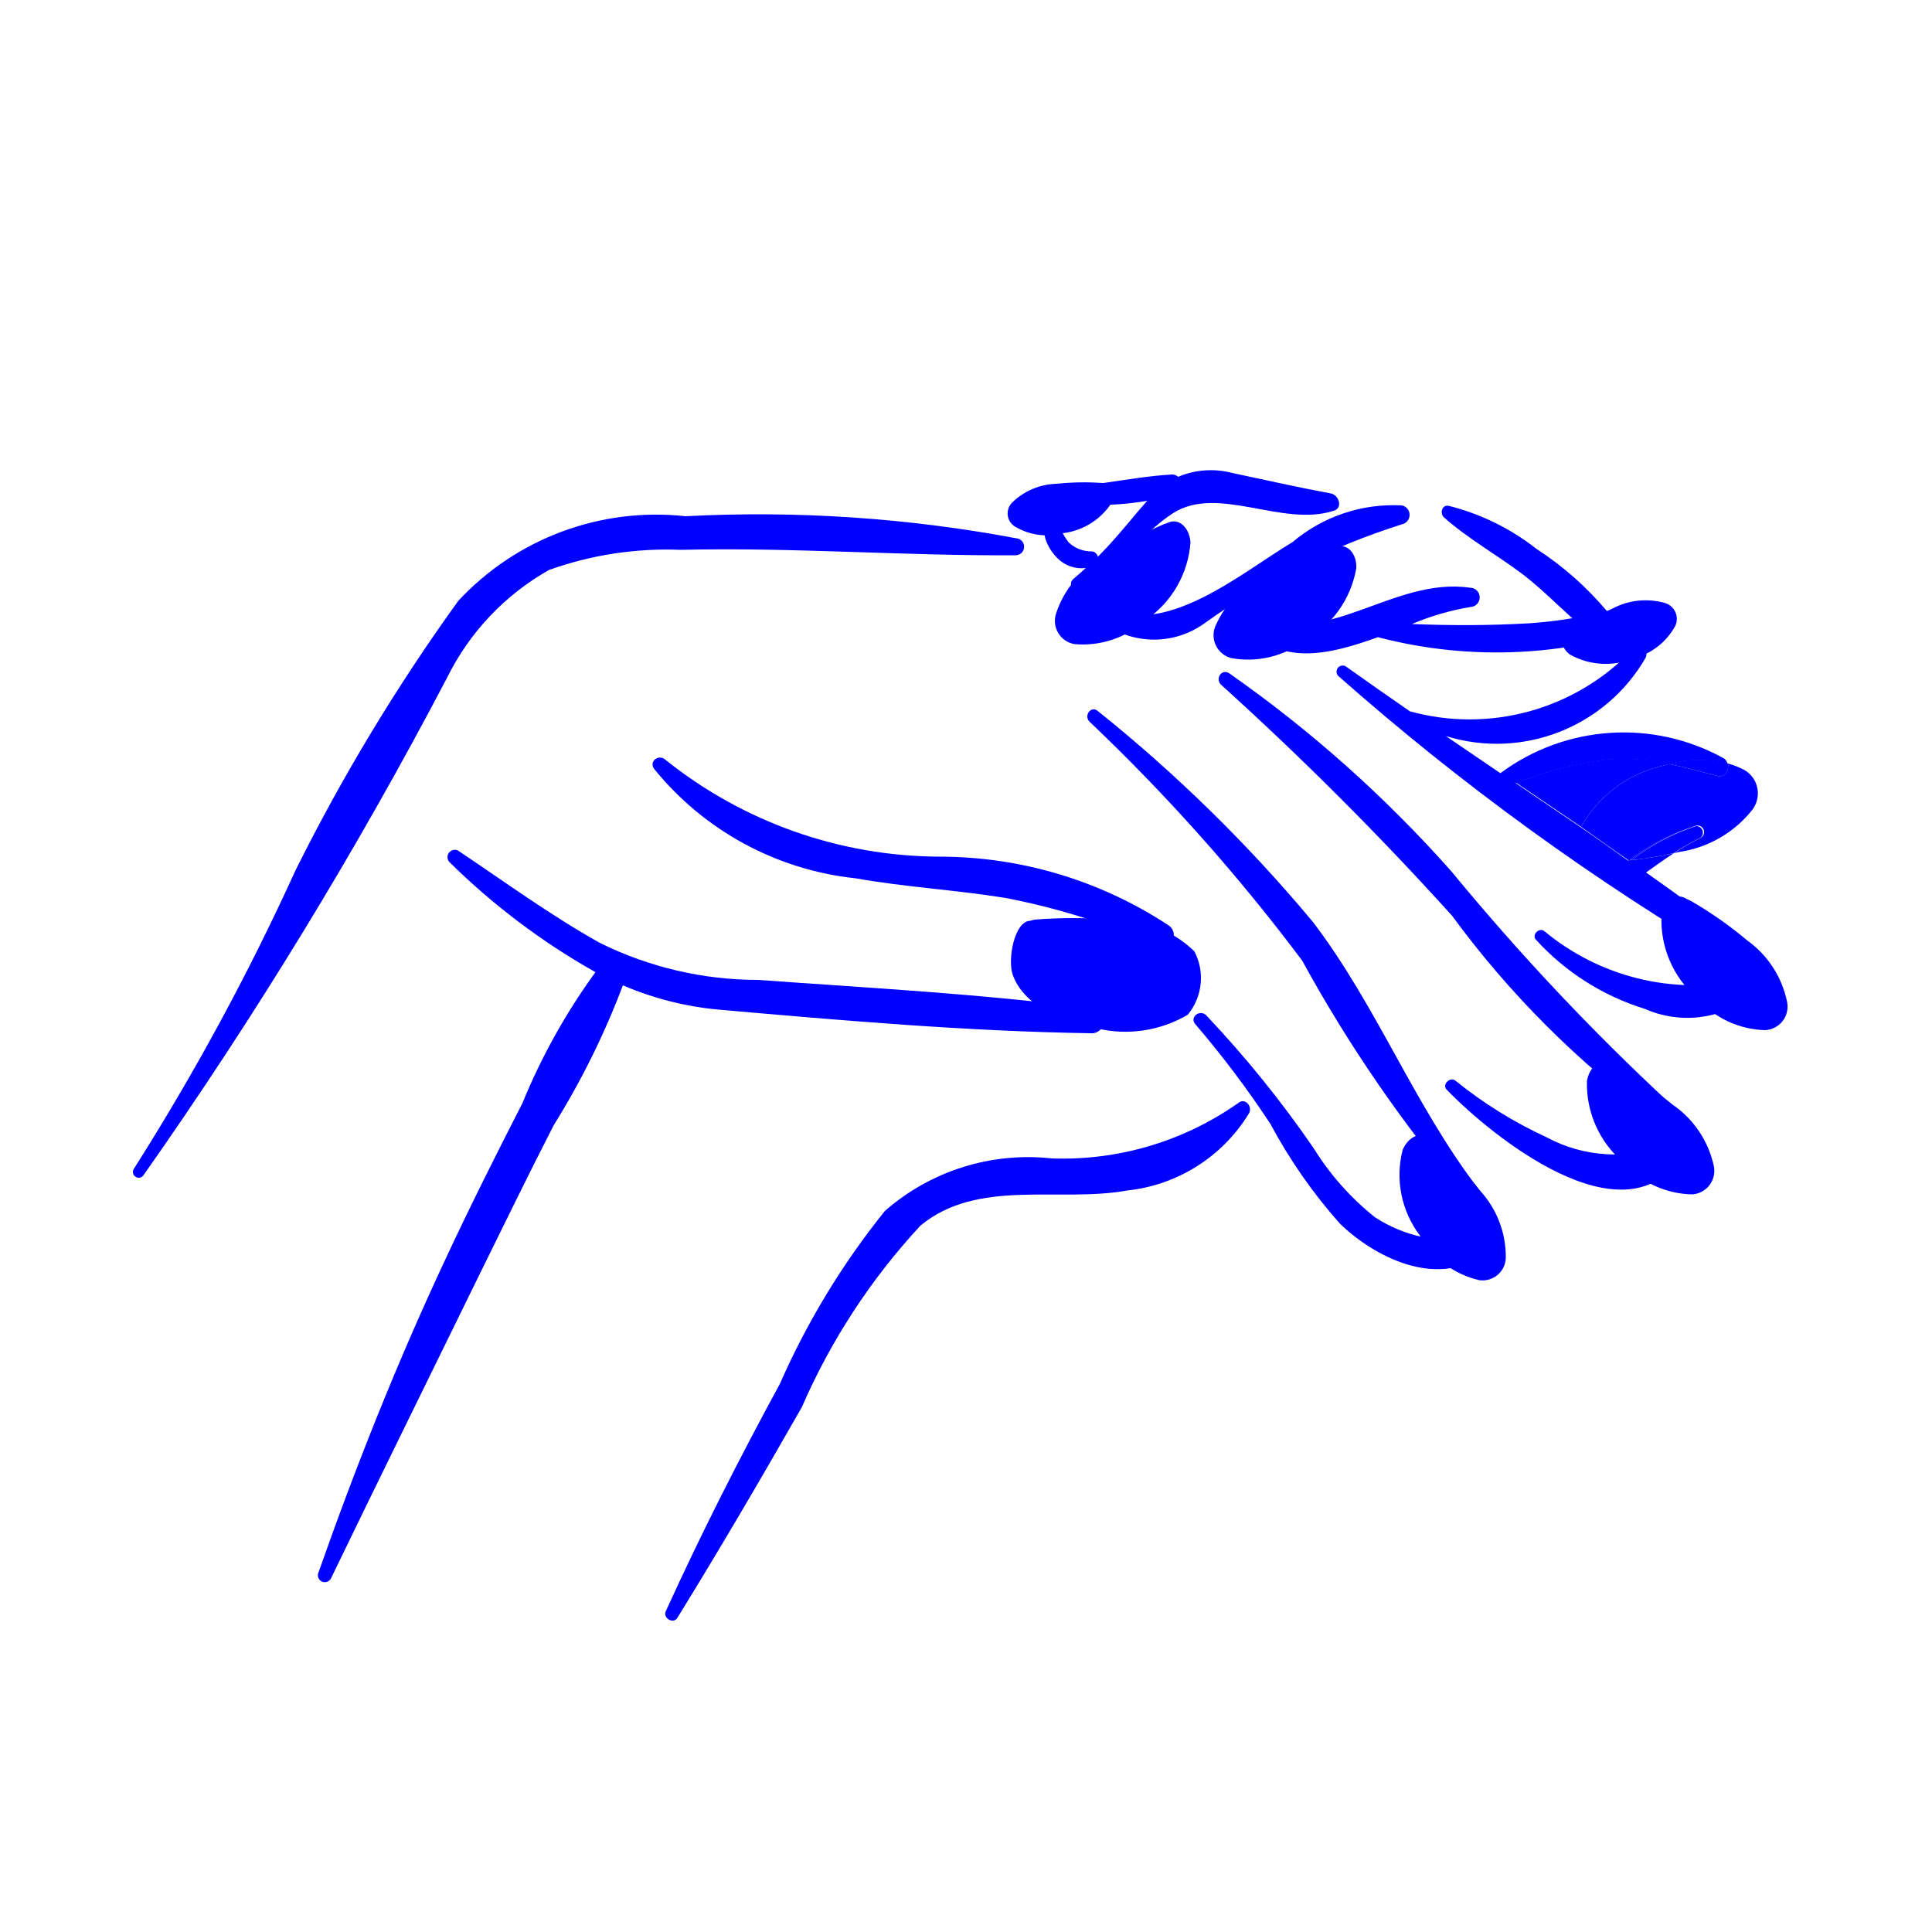
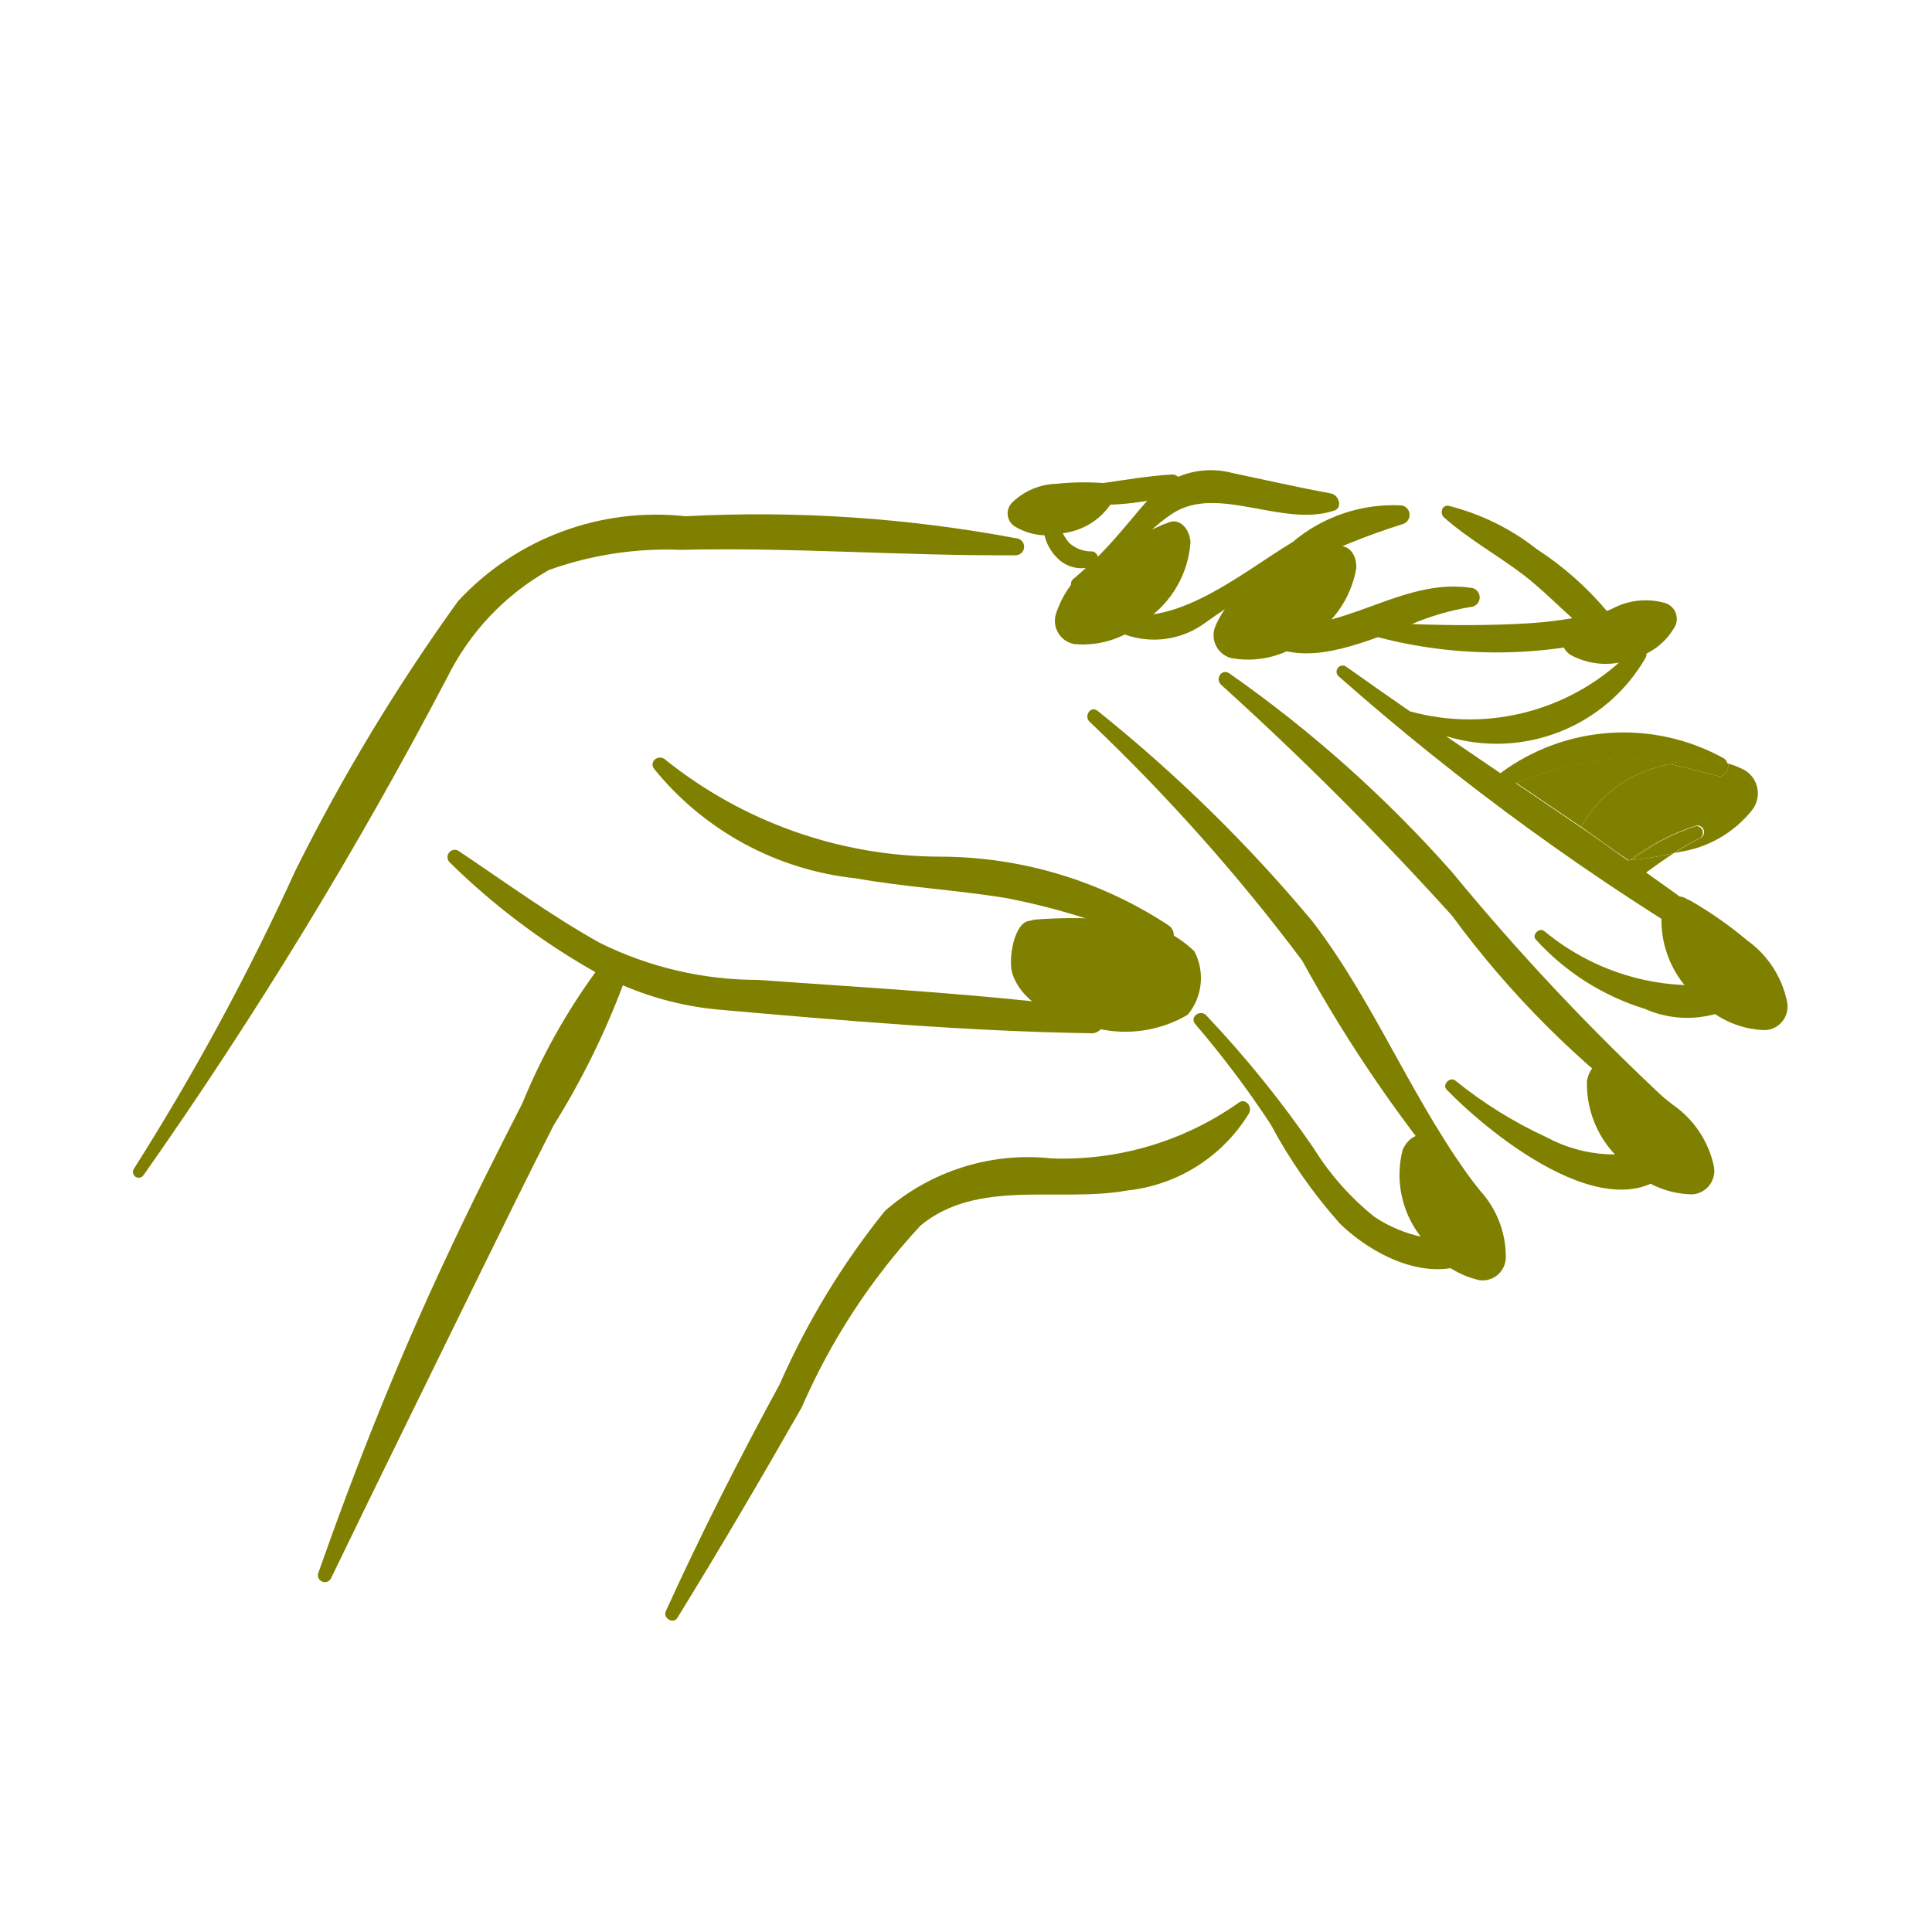
- <svg xmlns="http://www.w3.org/2000/svg" data-name="Layer 1" viewBox="0 0 5 5" x="0px" y="0px" style="fill:blue">
+ <svg xmlns="http://www.w3.org/2000/svg" data-name="Layer 1" viewBox="0 0 5 5" x="0px" y="0px" style="fill:olive">
  <path d="M2.635,1.394a3.614,3.614,0,0,0-.861-.058.699.699,0,0,0-.588.219,5.004,5.004,0,0,0-.421.697A6.357,6.357,0,0,1,.347,3.024a.015.015,0,0,0,.024.018,11.62,11.62,0,0,0,.786-1.288.65.65,0,0,1,.264-.279.903.903,0,0,1,.341-.052c.289-.007.578.016.867.014A.022.022,0,0,0,2.635,1.394Z" />
  <path d="M3.827,3.078c-.167-.217-.264-.476-.43-.693a3.9,3.9,0,0,0-.556-.545c-.018-.015-.037.013-.021.028a4.944,4.944,0,0,1,.55.618,3.673,3.673,0,0,0,.428.621C3.816,3.122,3.841,3.096,3.827,3.078Z" />
  <path d="M4.32,2.854a6.119,6.119,0,0,1-.563-.598,3.286,3.286,0,0,0-.575-.513c-.02-.014-.038.013-.022.029a8.372,8.372,0,0,1,.598.598,2.448,2.448,0,0,0,.528.528A.028.028,0,0,0,4.32,2.854Z" />
  <path d="M3.023,2.394a1.078,1.078,0,0,0-.592-.177,1.141,1.141,0,0,1-.708-.25c-.017-.017-.045.003-.03.023a.776.776,0,0,0,.521.283c.129.023.26.03.389.051a1.824,1.824,0,0,1,.392.123A.03.03,0,0,0,3.023,2.394Z" />
  <path d="M2.829,2.61c-.287-.038-.578-.053-.867-.074a.922.922,0,0,1-.41-.096c-.127-.071-.246-.158-.367-.239a.019.019,0,0,0-.022.03,1.791,1.791,0,0,0,.378.285,1.615,1.615,0,0,0-.189.339c-.067.131-.134.264-.196.397-.126.268-.235.542-.333.821a.018.018,0,0,0,.033.013c.129-.267.26-.532.39-.798.062-.126.123-.251.187-.376a2.051,2.051,0,0,0,.179-.362.815.815,0,0,0,.249.063c.318.028.641.056.96.061A.032.032,0,0,0,2.829,2.61Z" />
  <path d="M3.444,1.277c-.086-.016-.17-.035-.255-.053a.217.217,0,0,0-.14.01.023.023,0,0,0-.017-.006c-.115.007-.225.038-.342.034a.013.013,0,0,0-.003.026.7.7,0,0,0,.282.008l-.021.024c-.036.043-.069.083-.107.121l-.001-.004,0-0-.001-.002-.002-.002a.015.015,0,0,0-.011-.006.085.085,0,0,1-.06-.023.155.155,0,0,1-.031-.069.019.019,0,0,0-.038.005.243.243,0,0,0,.009.056.128.128,0,0,0,.031.049.088.088,0,0,0,.073.025c-.011.01-.021.019-.033.029a.016.016,0,0,0,.016.027c.1-.044.154-.141.243-.198.116-.074.283.037.415-.006C3.476,1.316,3.466,1.281,3.444,1.277Z" />
  <path d="M3.628,1.308a.404.404,0,0,0-.283.095c-.131.078-.336.255-.491.164-.015-.009-.038.009-.024.024a.223.223,0,0,0,.286.023,1.806,1.806,0,0,1,.512-.257A.025.025,0,0,0,3.628,1.308Z" />
  <path d="M4.294,1.56c-.045.006-.09.014-.134.023a.823.823,0,0,0-.183-.162.608.608,0,0,0-.228-.112c-.018-.003-.023.02-.012.03.063.056.139.098.206.149.044.034.084.074.126.112a1.095,1.095,0,0,1-.111.013c-.1.006-.203.006-.304.002a.672.672,0,0,1,.151-.044A.025.025,0,0,0,3.804,1.521c-.201-.029-.372.163-.57.071a.015.015,0,0,0-.017.023c.094.111.222.08.349.034a1.211,1.211,0,0,0,.741-.041A.025.025,0,0,0,4.294,1.56Z" />
  <path d="M4.508,2.537A.606.606,0,0,1,3.997,2.41c-.013-.011-.034.009-.022.022a.634.634,0,0,0,.282.179.271.271,0,0,0,.275-.033A.025.025,0,0,0,4.508,2.537Z" />
  <path d="M4.318,2.961a.373.373,0,0,1-.316-.018,1.114,1.114,0,0,1-.235-.146c-.014-.012-.036.01-.023.023.118.122.454.393.604.179A.026.026,0,0,0,4.318,2.961Z" />
  <path d="M3.813,3.205a.363.363,0,0,1-.255-.055.701.701,0,0,1-.158-.178,2.819,2.819,0,0,0-.278-.344c-.016-.017-.044.004-.029.022a2.564,2.564,0,0,1,.195.259,1.333,1.333,0,0,0,.179.257c.09.088.249.166.366.084C3.855,3.235,3.837,3.204,3.813,3.205Z" />
  <path d="M3.204,2.855a.79.79,0,0,1-.482.143.562.562,0,0,0-.432.136A1.998,1.998,0,0,0,2.018,3.582c-.105.193-.204.388-.295.588-.008.018.02.034.03.017.111-.18.217-.361.322-.545a1.67,1.67,0,0,1,.307-.47c.148-.123.359-.059.535-.091A.421.421,0,0,0,3.232,2.882C3.243,2.864,3.222,2.839,3.204,2.855Z" />
  <path d="M3.828,3.313a.06.06,0,0,0,.069-.059A.253.253,0,0,0,3.83,3.081a.994.994,0,0,0-.12-.127L3.702,2.949c-.023-.024-.057-.008-.072.027a.26.26,0,0,0,.045.222A.236.236,0,0,0,3.828,3.313Z" />
  <path d="M4.38,3.091A.061.061,0,0,0,4.435,3.016a.259.259,0,0,0-.106-.157,1.016,1.016,0,0,0-.148-.1l-.009-.004c-.029-.019-.059.005-.065.043a.266.266,0,0,0,.095.211A.242.242,0,0,0,4.38,3.091Z" />
  <path d="M4.291,1.985,4.32,1.977a.52.52,0,0,0-.161-.012.968.968,0,0,0-.235.061q.084.057.168.114A.32.32,0,0,1,4.291,1.985Z" />
  <path d="M4.515,1.993a.205.205,0,0,0-.043-.017c.003.016-.007.037-.027.032-.043-.011-.084-.022-.125-.031L4.291,1.985a.32.32,0,0,0-.199.155c.039.027.083.059.122.086L4.217,2.226a.565.565,0,0,1,.172-.089.017.017,0,0,1,.013.031.692.692,0,0,0-.07.04l.013-.003a.296.296,0,0,0,.189-.108A.07.07,0,0,0,4.515,1.993Z" />
  <polygon points="4.215 2.228 4.214 2.227 4.213 2.227 4.218 2.23 4.224 2.226 4.217 2.226 4.215 2.228" />
  <path d="M4.519,2.448c-.085-.065-.171-.128-.259-.19.024-.017.047-.034.072-.05a.94.94,0,0,1-.119.019c-.038-.027-.084-.06-.122-.086q-.084-.057-.168-.114a.968.968,0,0,1,.235-.061.52.52,0,0,1,.161.012.288.288,0,0,1,.152-.001.024.024,0,0,0-.009-.014.535.535,0,0,0-.579.038q-.071-.048-.141-.096a.445.445,0,0,0,.517-.203c.01-.021-.021-.037-.035-.02a.582.582,0,0,1-.575.159q-.084-.058-.167-.117a.016.016,0,0,0-.019.025,6.61,6.61,0,0,0,1.03.747C4.52,2.509,4.542,2.466,4.519,2.448Zm-.306-.221" />
  <path d="M4.389,2.138a.547.547,0,0,0-.166.088.91.91,0,0,0,.108-.018.692.692,0,0,1,.07-.04A.017.017,0,0,0,4.389,2.138Z" />
  <path d="M4.217,2.226l.007-.001a.547.547,0,0,1,.166-.088A.565.565,0,0,0,4.217,2.226Z" />
  <path d="M4.092,2.14c.038.026.084.06.122.086l0,0C4.175,2.2,4.13,2.167,4.092,2.14Z" />
  <path d="M4.32,1.977c.041.009.082.02.125.031.02.005.03-.015.027-.032A.288.288,0,0,0,4.32,1.977Z" />
  <path d="M4.568,2.666a.061.061,0,0,0,.057-.073.259.259,0,0,0-.103-.159A1.016,1.016,0,0,0,4.375,2.331l-.009-.004c-.028-.019-.059.004-.066.042a.266.266,0,0,0,.091.213A.242.242,0,0,0,4.568,2.666Z" />
  <path d="M4.336,1.619a.043.043,0,0,0-.029-.059.183.183,0,0,0-.134.015.721.721,0,0,0-.111.06l-.005.004c-.021.012-.016.039.006.055a.189.189,0,0,0,.164.01A.171.171,0,0,0,4.336,1.619Z" />
  <path d="M2.781,1.667a.061.061,0,0,1-.048-.079A.259.259,0,0,1,2.854,1.442a1.016,1.016,0,0,1,.157-.085l.009-.003c.03-.016.058.011.061.049a.266.266,0,0,1-.115.201A.242.242,0,0,1,2.781,1.667Z" />
  <path d="M3.186,1.703a.061.061,0,0,1-.04-.084.259.259,0,0,1,.135-.133,1.016,1.016,0,0,1,.165-.068l.009-.002c.032-.012.057.017.055.055a.266.266,0,0,1-.135.188A.242.242,0,0,1,3.186,1.703Z" />
  <path d="M2.624,1.361a.04.04,0,0,1-.004-.061.171.171,0,0,1,.115-.048.67.67,0,0,1,.118-.002l.006.001c.023 0.0.031.024.02.047a.175.175,0,0,1-.129.082A.159.159,0,0,1,2.624,1.361Z" />
  <path d="M3.074,2.626A.149.149,0,0,0,3.091,2.462a.287.287,0,0,0-.201-.081,1.281,1.281,0,0,0-.213-.001L2.666,2.383c-.041.001-.059.101-.045.14.032.088.142.123.22.139A.317.317,0,0,0,3.074,2.626Z" />
</svg>
